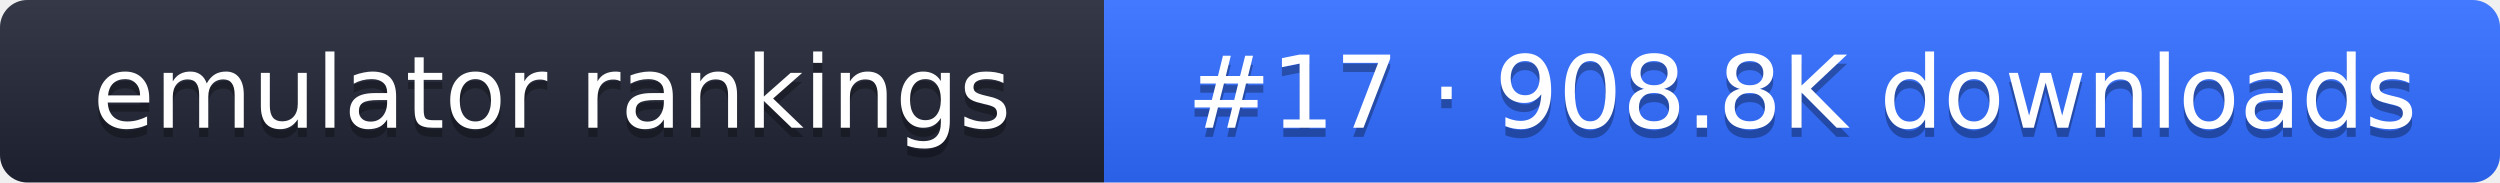
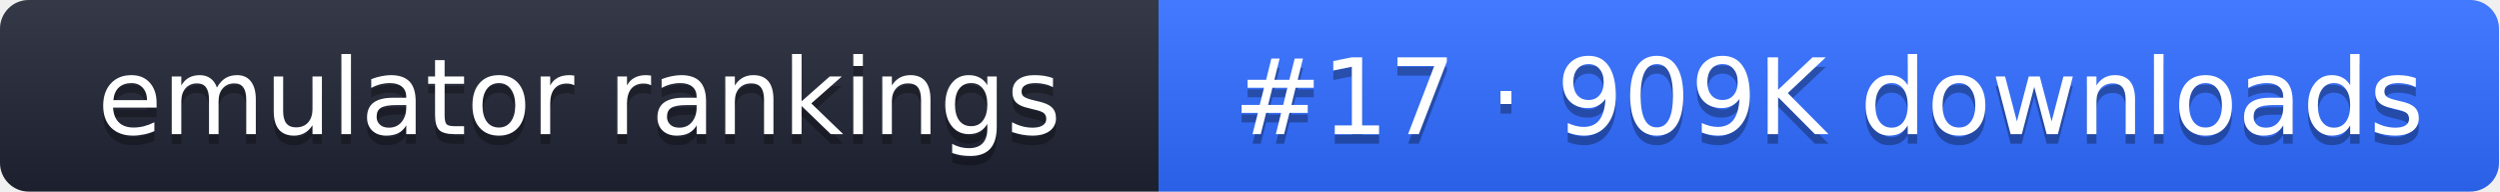
- <svg xmlns="http://www.w3.org/2000/svg" width="274" height="20" role="img" aria-label="emulator rankings: #17 · 908.8K downloads">
+ <svg xmlns="http://www.w3.org/2000/svg" width="261" height="20" role="img" aria-label="emulator rankings: #17 · 909K downloads">
  <linearGradient id="g" x2="0" y2="100%">
    <stop offset="0" stop-color="#fff" stop-opacity=".1" />
    <stop offset="1" stop-opacity=".1" />
  </linearGradient>
  <clipPath id="r">
-     <rect width="274" height="20" rx="3" fill="#fff" />
+     <rect width="261" height="20" rx="3" fill="#fff" />
  </clipPath>
  <g clip-path="url(#r)">
    <rect width="121" height="20" fill="#1f2433" />
-     <rect x="121" width="153" height="20" fill="#2f6bff" />
-     <rect width="274" height="20" fill="url(#g)" />
+     <rect x="121" width="140" height="20" fill="#2f6bff" />
+     <rect width="261" height="20" fill="url(#g)" />
  </g>
  <g fill="#fff" text-anchor="middle" font-family="Verdana,DejaVu Sans,sans-serif" font-size="11">
    <text x="60.5" y="15" fill="#010101" fill-opacity=".3">emulator rankings</text>
    <text x="60.5" y="14">emulator rankings</text>
-     <text x="197.5" y="15" fill="#010101" fill-opacity=".3">#17 · 908.8K downloads</text>
-     <text x="197.5" y="14">#17 · 908.8K downloads</text>
+     <text x="191" y="15" fill="#010101" fill-opacity=".3">#17 · 909K downloads</text>
+     <text x="191" y="14">#17 · 909K downloads</text>
  </g>
</svg>
